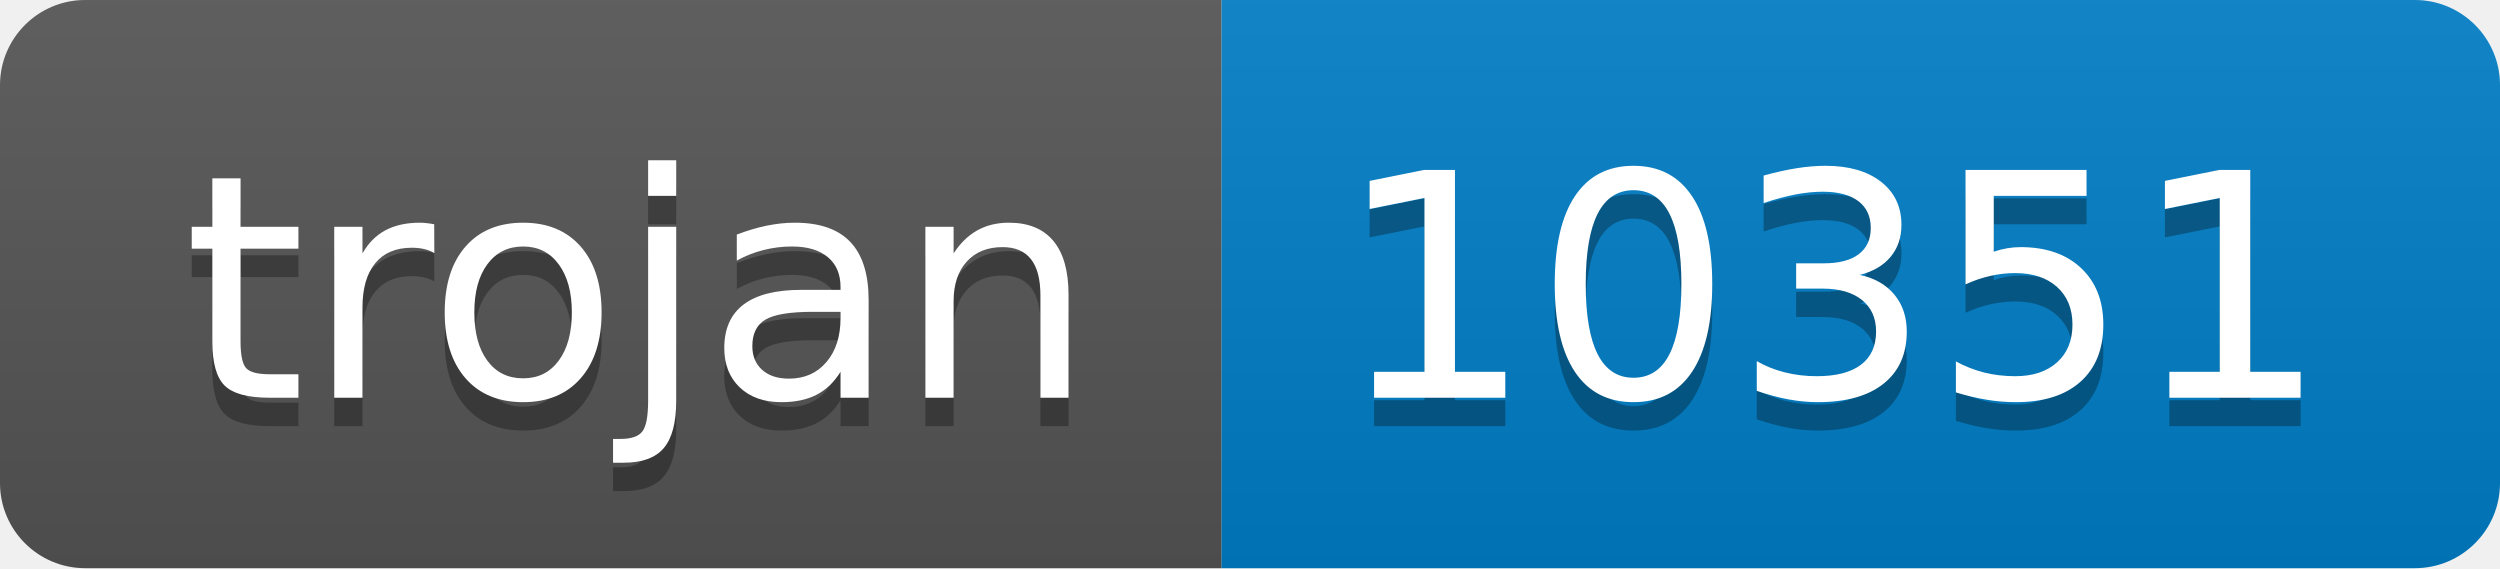
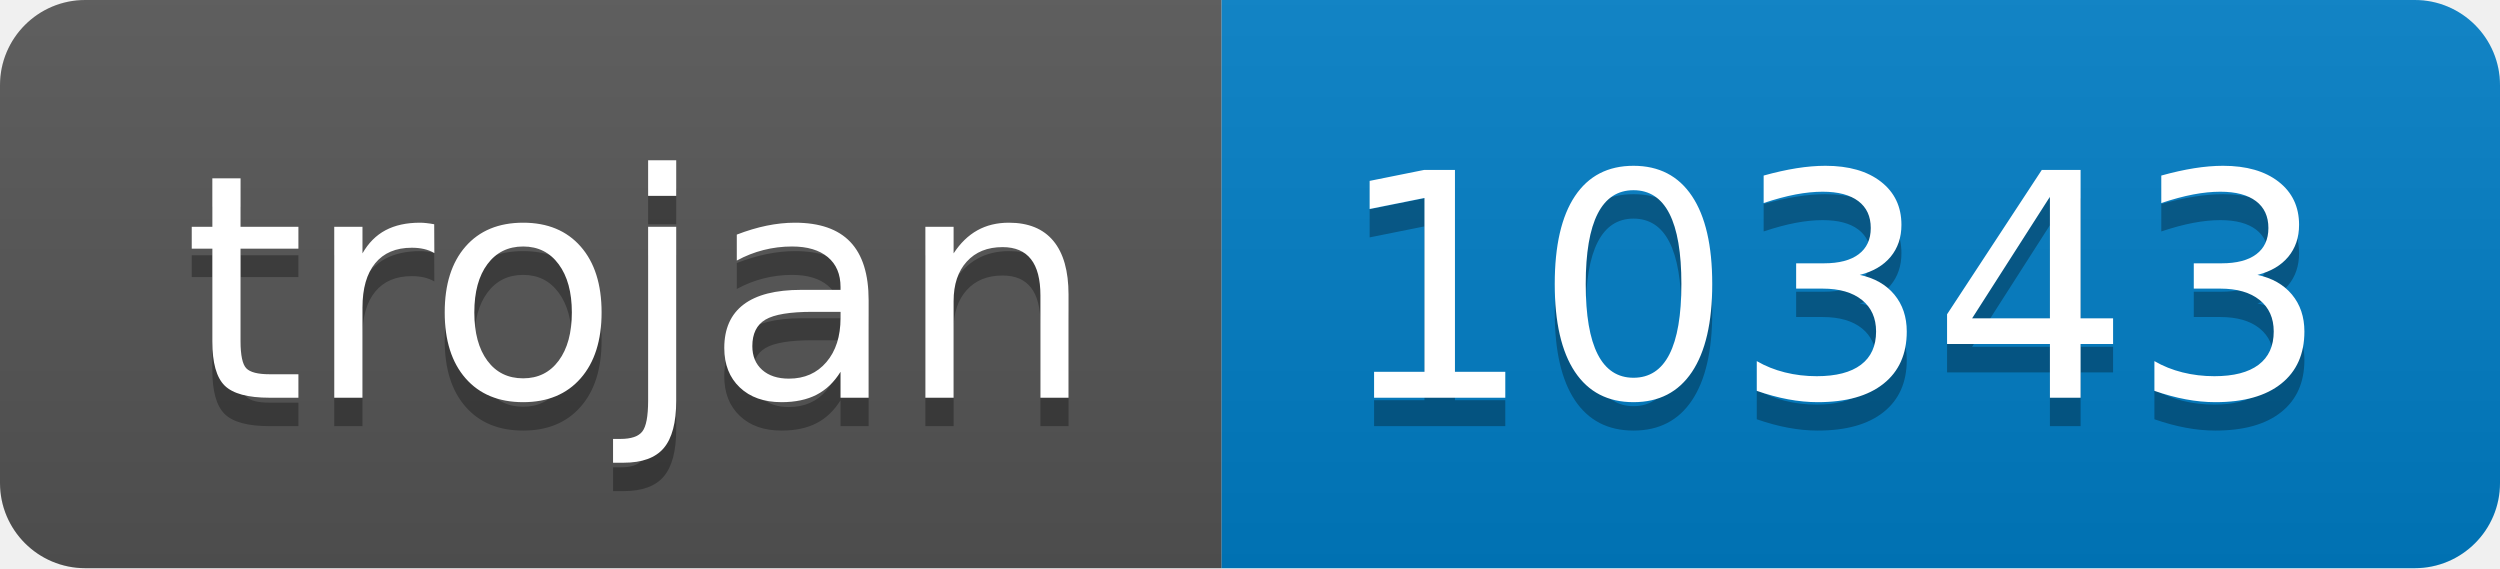
- <svg xmlns="http://www.w3.org/2000/svg" width="88" height="20" role="img" aria-label="trojan: 10351">
+ <svg xmlns="http://www.w3.org/2000/svg" width="88" height="20" role="img" aria-label="trojan: 10343">
  <linearGradient id="s" x2="0" y2="100%">
    <stop offset="0" stop-color="#bbb" stop-opacity=".1" />
    <stop offset="1" stop-opacity=".1" />
  </linearGradient>
  <clipPath id="r">
    <rect width="88" height="20" rx="3" fill="#fff" />
  </clipPath>
  <g clip-path="url(#r)">
    <rect width="43" height="20" fill="#555" />
    <rect x="43" width="45" height="20" fill="#007ec6" />
    <rect width="88" height="20" fill="url(#s)" />
  </g>
  <g fill="#fff" text-anchor="middle" font-family="Verdana,Geneva,DejaVu Sans,sans-serif" text-rendering="geometricPrecision" font-size="110">
    <text aria-hidden="true" x="225" y="150" fill="#010101" fill-opacity=".3" transform="scale(.1)" textLength="330">trojan</text>
    <text x="225" y="140" transform="scale(.1)" fill="#fff" textLength="330">trojan</text>
-     <text aria-hidden="true" x="645" y="150" fill="#010101" fill-opacity=".3" transform="scale(.1)" textLength="350">10351</text>
-     <text x="645" y="140" transform="scale(.1)" fill="#fff" textLength="350">10351</text>
+     <text aria-hidden="true" x="645" y="150" fill="#010101" fill-opacity=".3" transform="scale(.1)" textLength="350">10343</text>
+     <text x="645" y="140" transform="scale(.1)" fill="#fff" textLength="350">10343</text>
  </g>
</svg>
